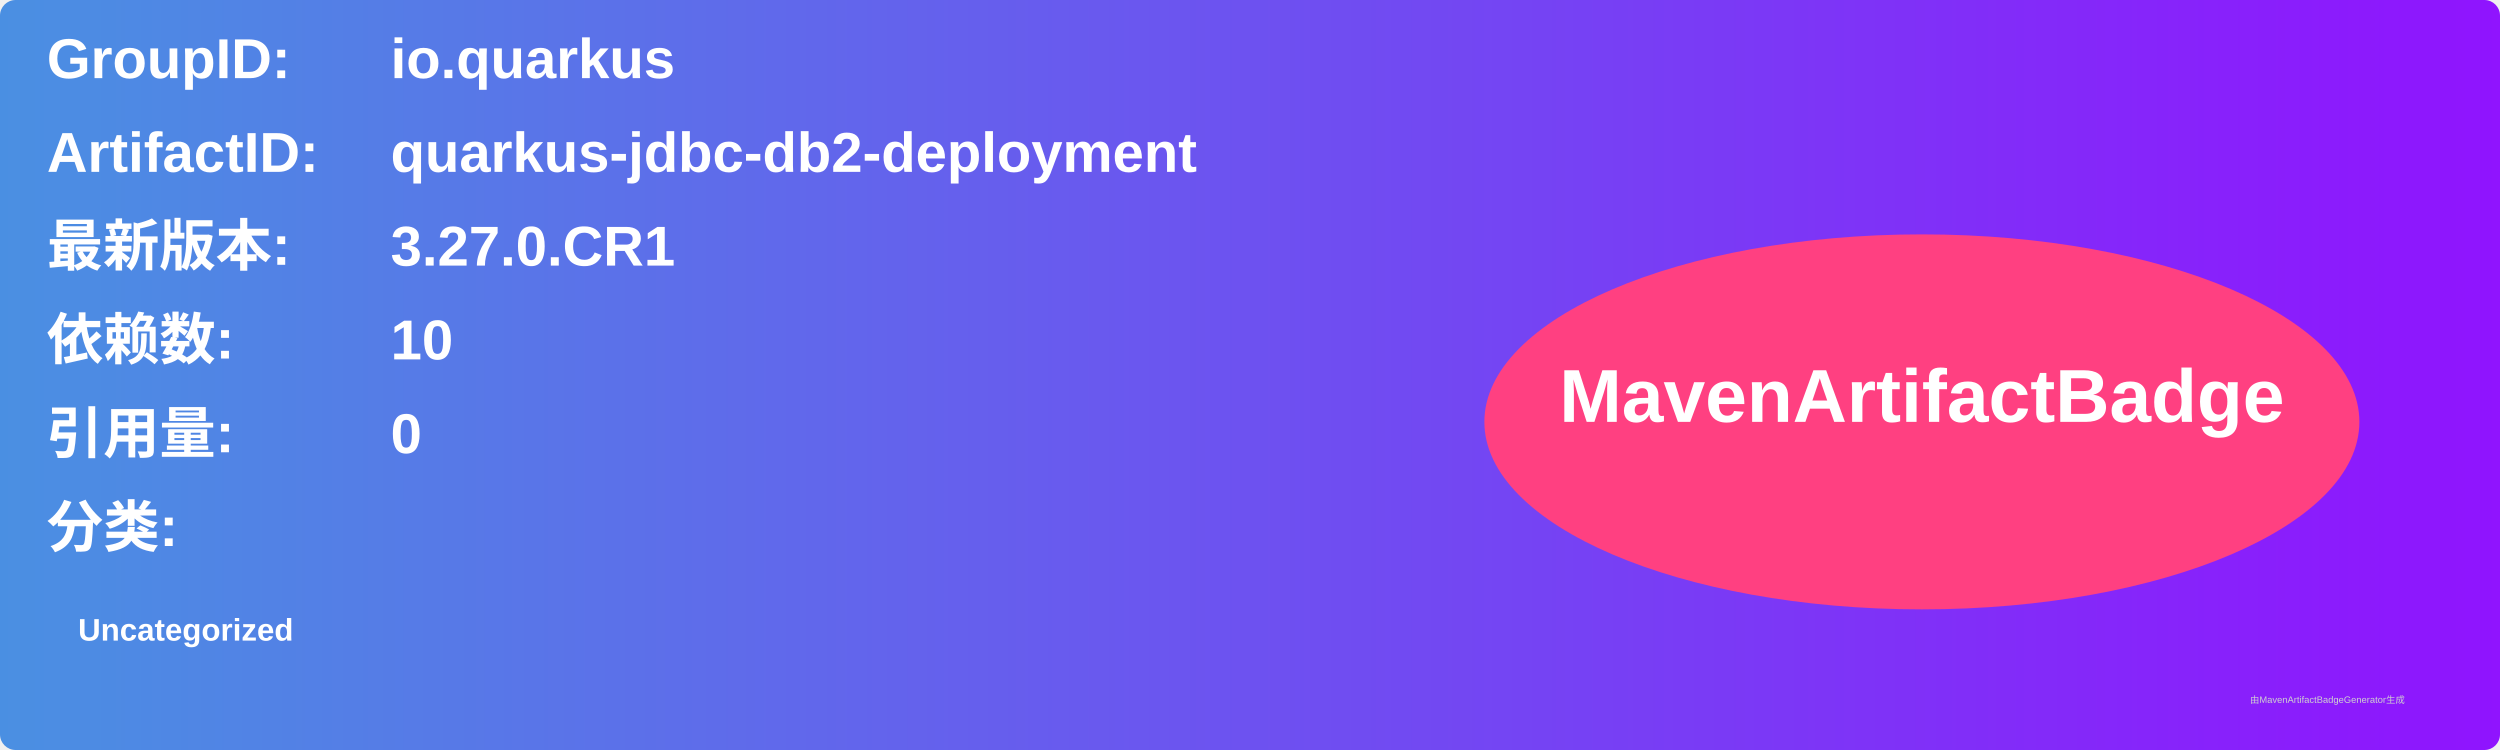
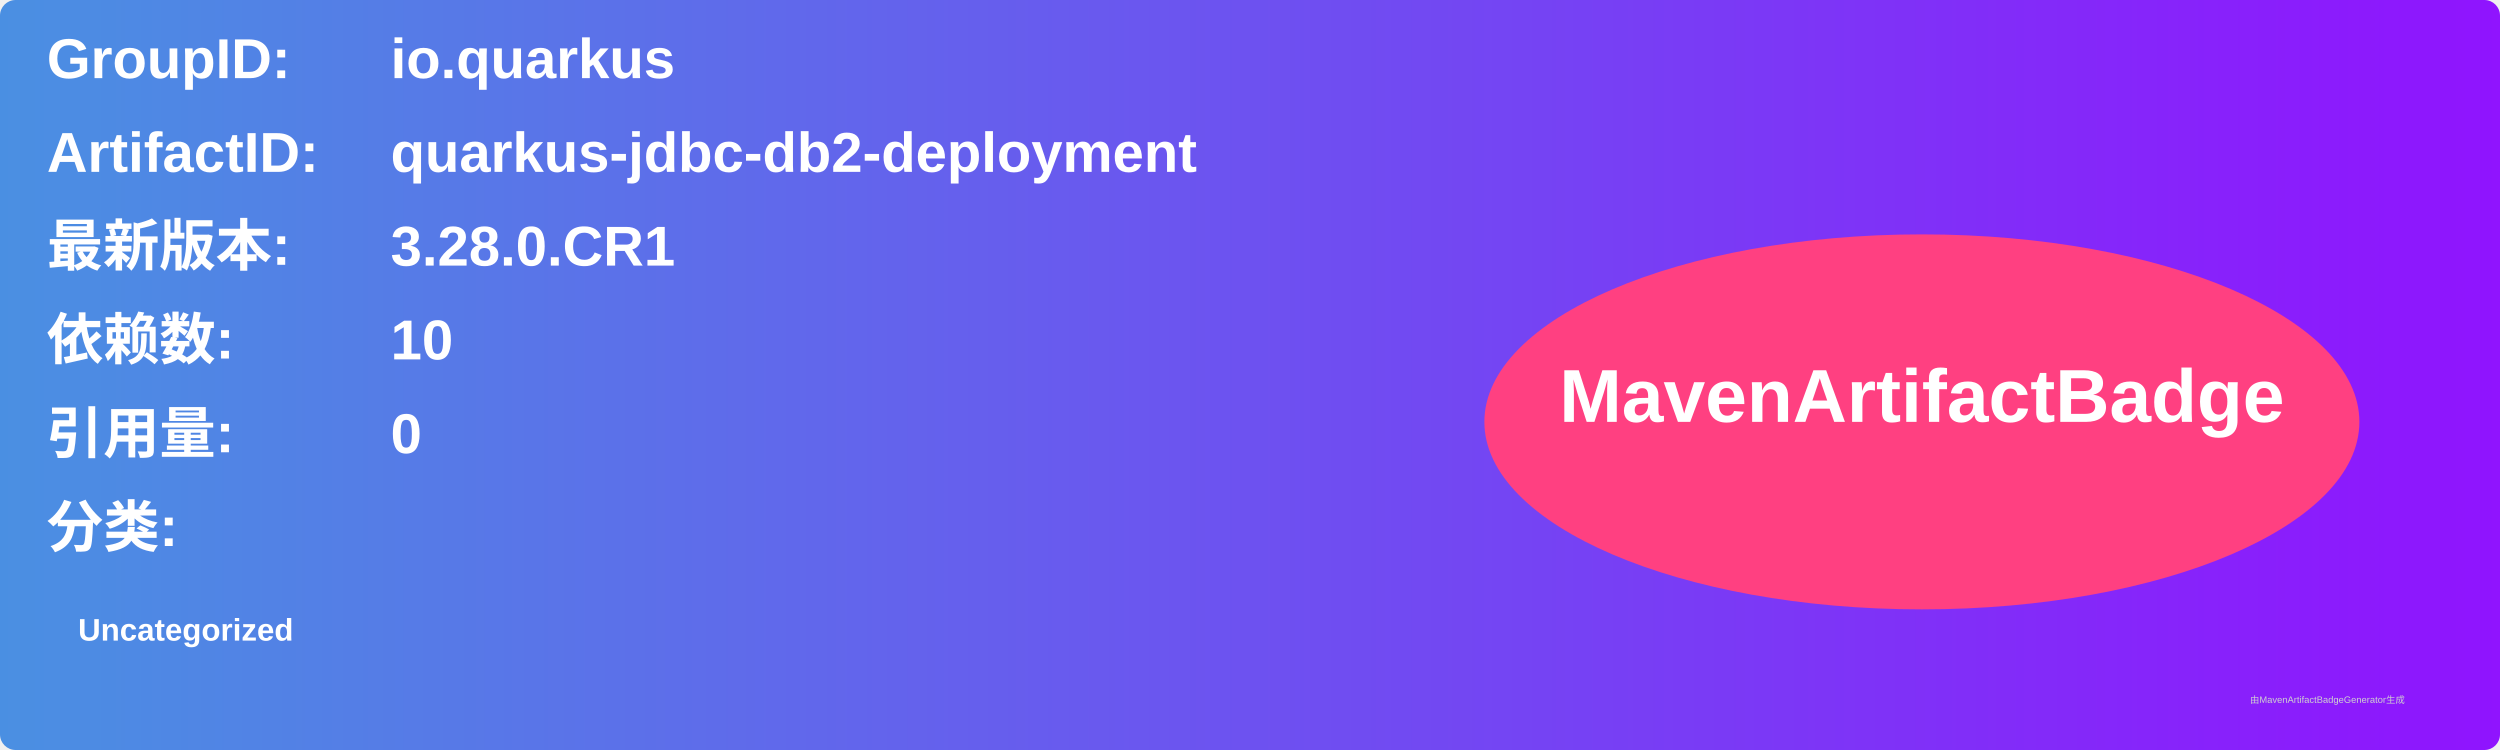
<svg xmlns="http://www.w3.org/2000/svg" width="800" height="240" viewBox="0 0 800 240">
  <linearGradient id="grad" x1="0%" y1="0%" x2="100%" y2="0%">
    <stop offset="0%" stop-color="#4a90e2" />
    <stop offset="100%" stop-color="#9013fe" />
  </linearGradient>
  <rect width="100%" height="100%" rx="5" ry="5" fill="url(#grad)" />
  <g transform="translate(15, 15)">
    <text x="0" y="10" font-family="Arial" font-size="18" fill="white" font-weight="bold" width="260">GroupID:</text>
    <text x="110" y="10" font-family="Arial" font-size="18" fill="white" font-weight="bold" width="460">io.quarkus</text>
    <text x="0" y="40" font-family="Arial" font-size="18" fill="white" font-weight="bold" width="260">ArtifactID:</text>
    <text x="110" y="40" font-family="Arial" font-size="18" fill="white" font-weight="bold" width="460">quarkus-jdbc-db2-deployment</text>
    <text x="0" y="70" font-family="Arial" font-size="18" fill="white" font-weight="bold">最新版本:</text>
    <text x="110" y="70" font-family="Arial" font-size="18" fill="white" font-weight="bold">
-       <tspan font-weight="bold">3.27.0.CR1</tspan>
+       <tspan font-weight="bold">3.28.0.CR1</tspan>
    </text>
    <text x="0" y="100" font-family="Arial" font-size="18" fill="white" font-weight="bold">依赖数: </text>
    <text x="110" y="100" font-family="Arial" font-size="18" fill="white">
      <tspan font-weight="bold">10</tspan>
    </text>
    <text x="0" y="130" font-family="Arial" font-size="18" fill="white" font-weight="bold">引用量: </text>
    <text x="110" y="130" font-family="Arial" font-size="18" fill="white">
      <tspan font-weight="bold">0</tspan>
    </text>
    <text x="0" y="160" font-family="Arial" font-size="18" fill="white" font-weight="bold">分类:</text>
    <text x="10" y="190" font-family="Arial" font-size="10" fill="white">
      <tspan font-weight="bold">Uncategorized</tspan>
    </text>
    <ellipse cx="600" cy="120" rx="140" ry="60" fill="#ff4081" />
    <text x="600" y="120" text-anchor="middle" font-family="Arial" font-size="24" fill="white" font-weight="bold">MavenArtifactBadge</text>
  </g>
  <text x="720" y="225" font-family="Arial" font-size="3" fill="#d0d0d0">由MavenArtifactBadgeGenerator生成</text>
</svg>
